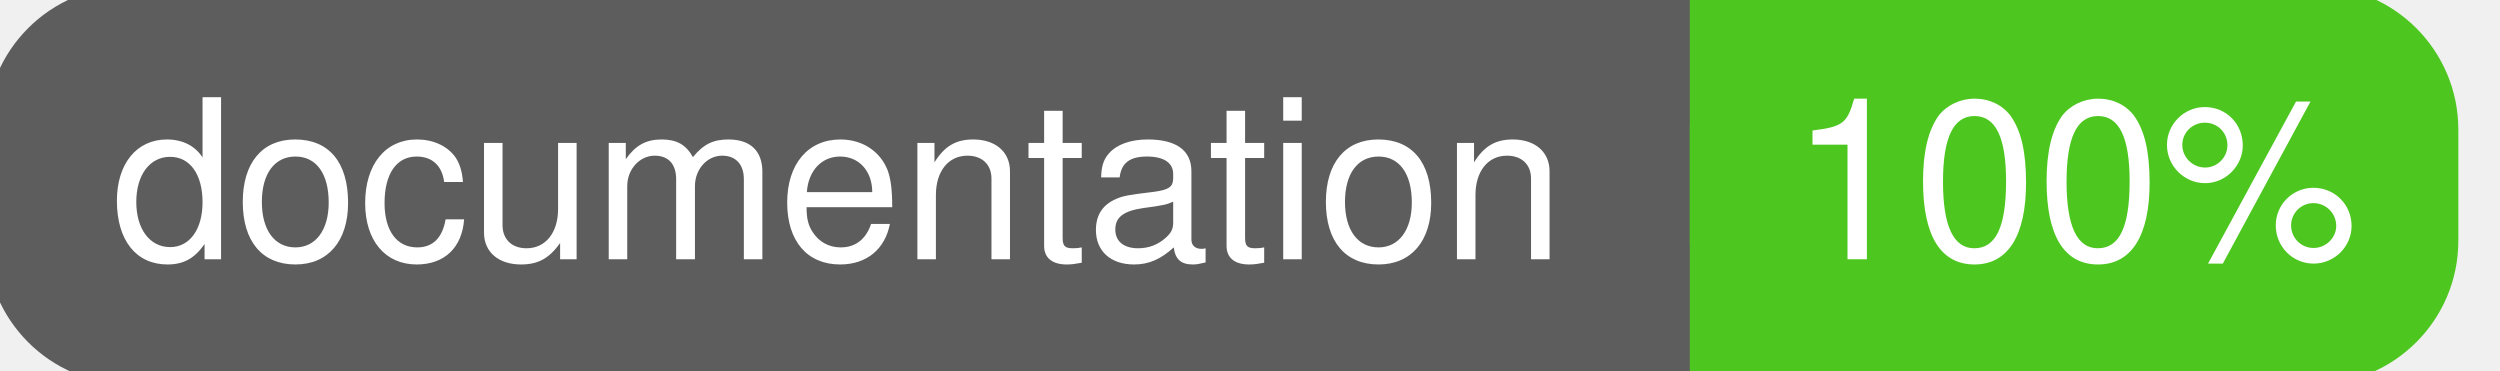
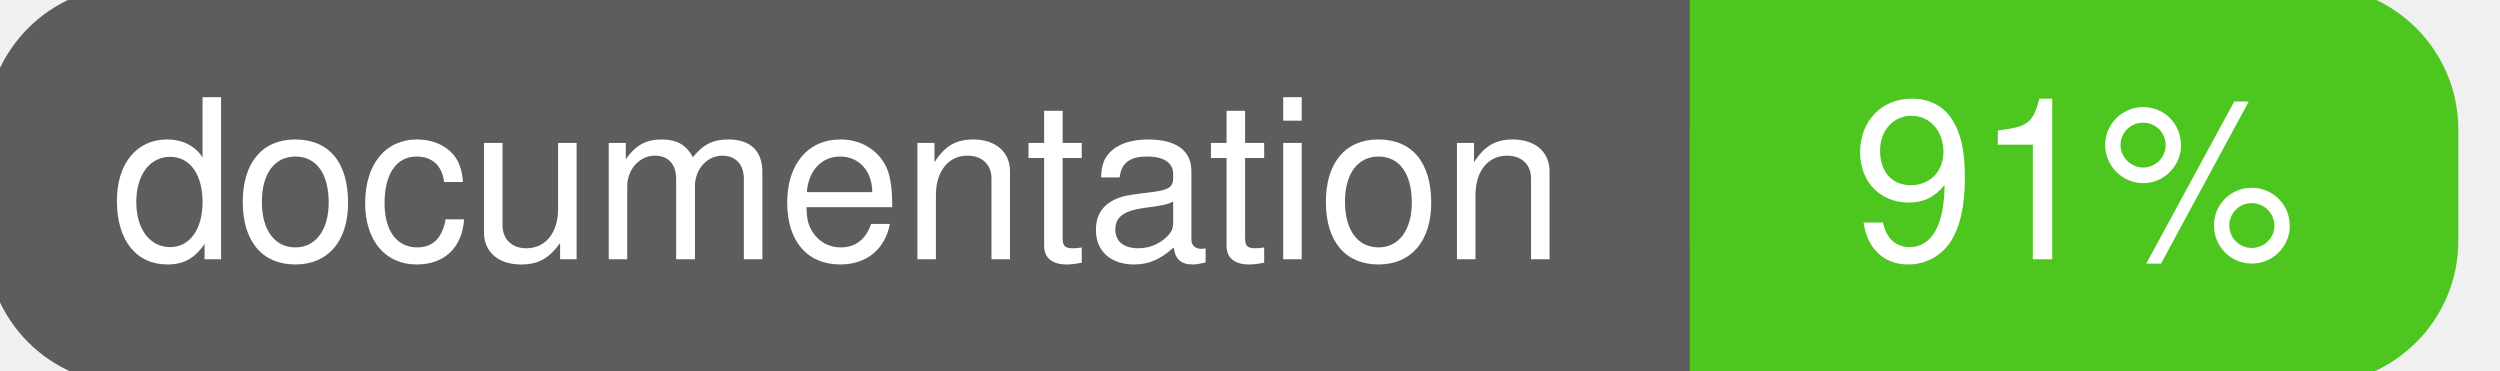
<svg xmlns="http://www.w3.org/2000/svg" width="135" height="20">
  <g>
    <rect id="svg_1" height="20" width="130" y="0" x="0" stroke-width="1.5" stroke="#5d5d5d" fill="#5d5d5d" rx="7" ry="7" />
    <rect id="svg_2" height="20" width="40" y="0" x="92" stroke-width="1.5" stroke="#4dc71f" fill="#4dc71f" rx="7" ry="7" />
    <rect id="svg_3" height="20" width="22" y="0" x="92" stroke-width="1.5" stroke="#4dc71f" fill="#4dc71f" />
    <text xml:space="preserve" text-anchor="start" font-family="Helvetica, Arial, sans-serif" font-size="12" id="svg_4" y="14" x="6" stroke-width="0" stroke="#5d5d5d" fill="#ffffff">documentation</text>
-     <text xml:space="preserve" text-anchor="middle" font-family="Helvetica, Arial, sans-serif" font-size="12" id="svg_5" y="14" x="112" stroke-width="0" stroke="#5d5d5d" fill="#ffffff" style="text-anchor: middle">100%</text>
+     <text xml:space="preserve" text-anchor="middle" font-family="Helvetica, Arial, sans-serif" font-size="12" id="svg_5" y="14" x="112" stroke-width="0" stroke="#5d5d5d" fill="#ffffff" style="text-anchor: middle">91%</text>
  </g>
</svg>
